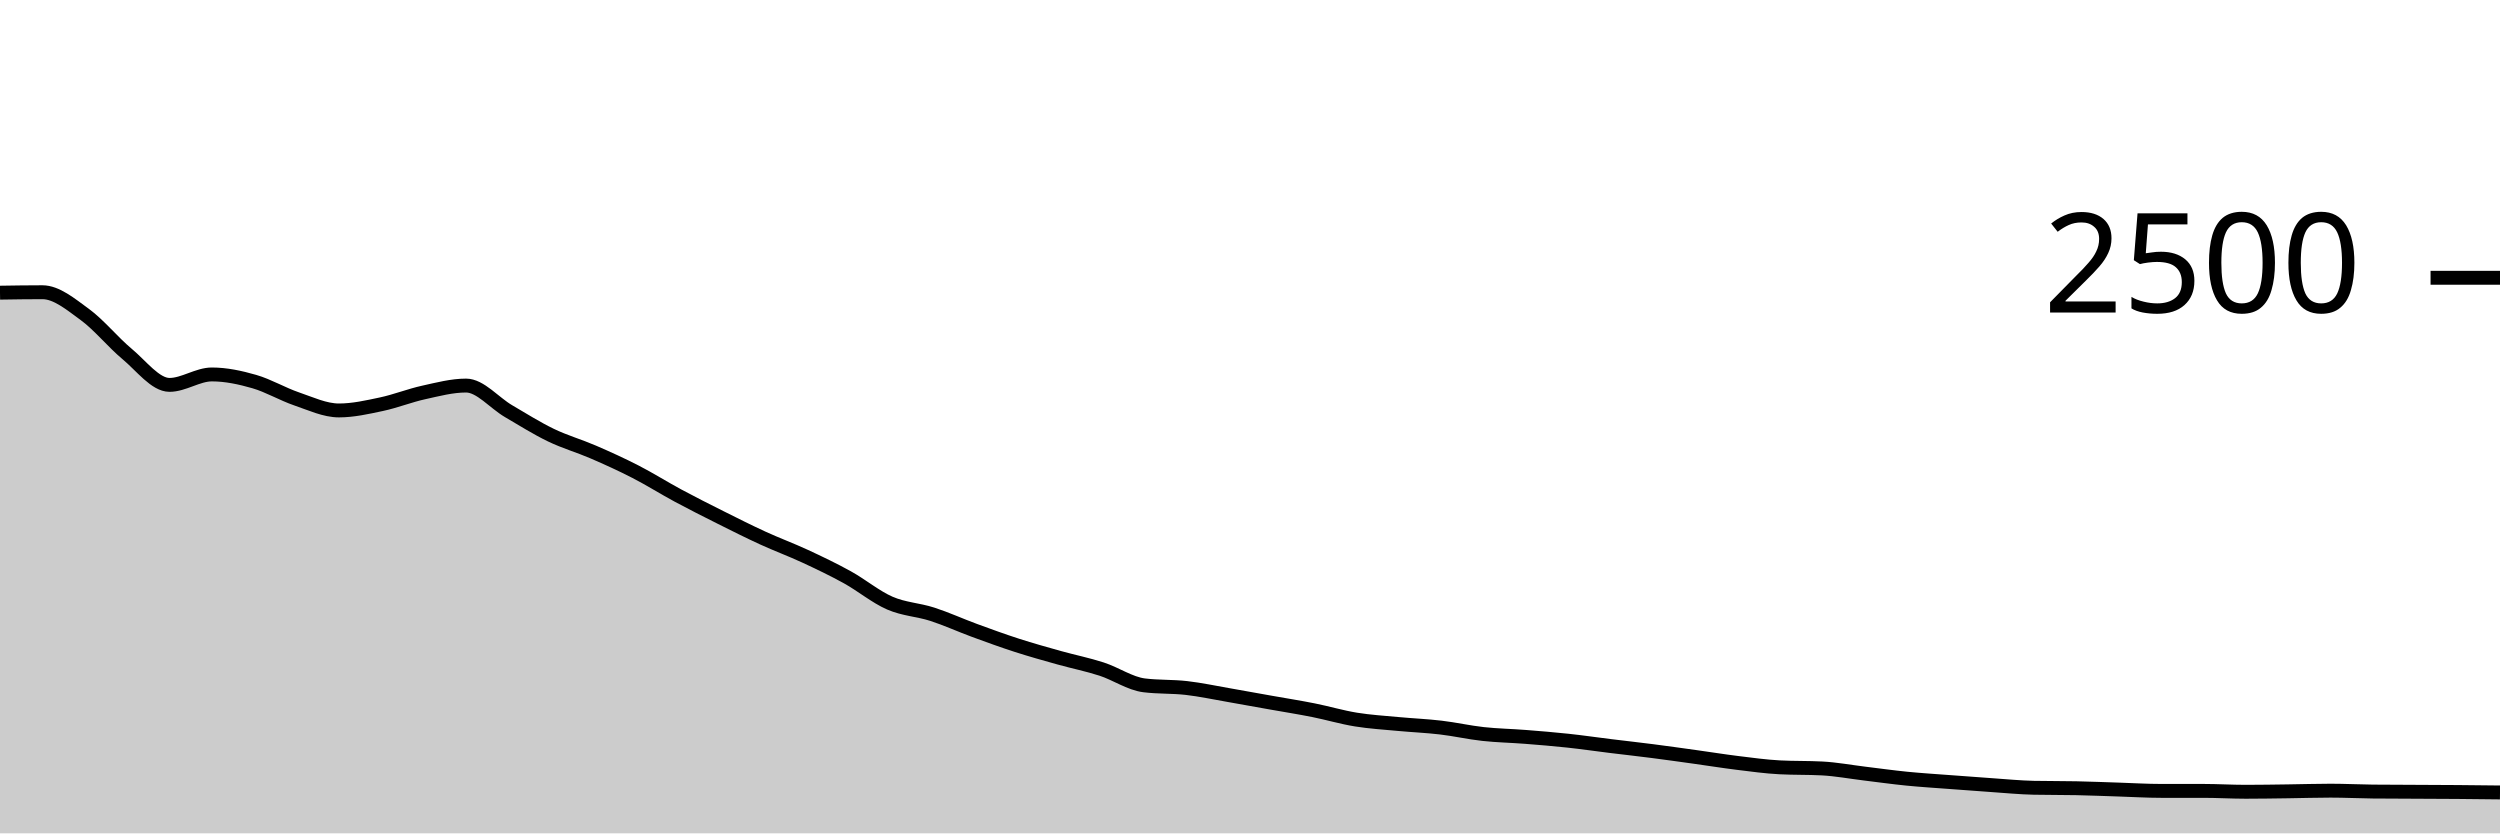
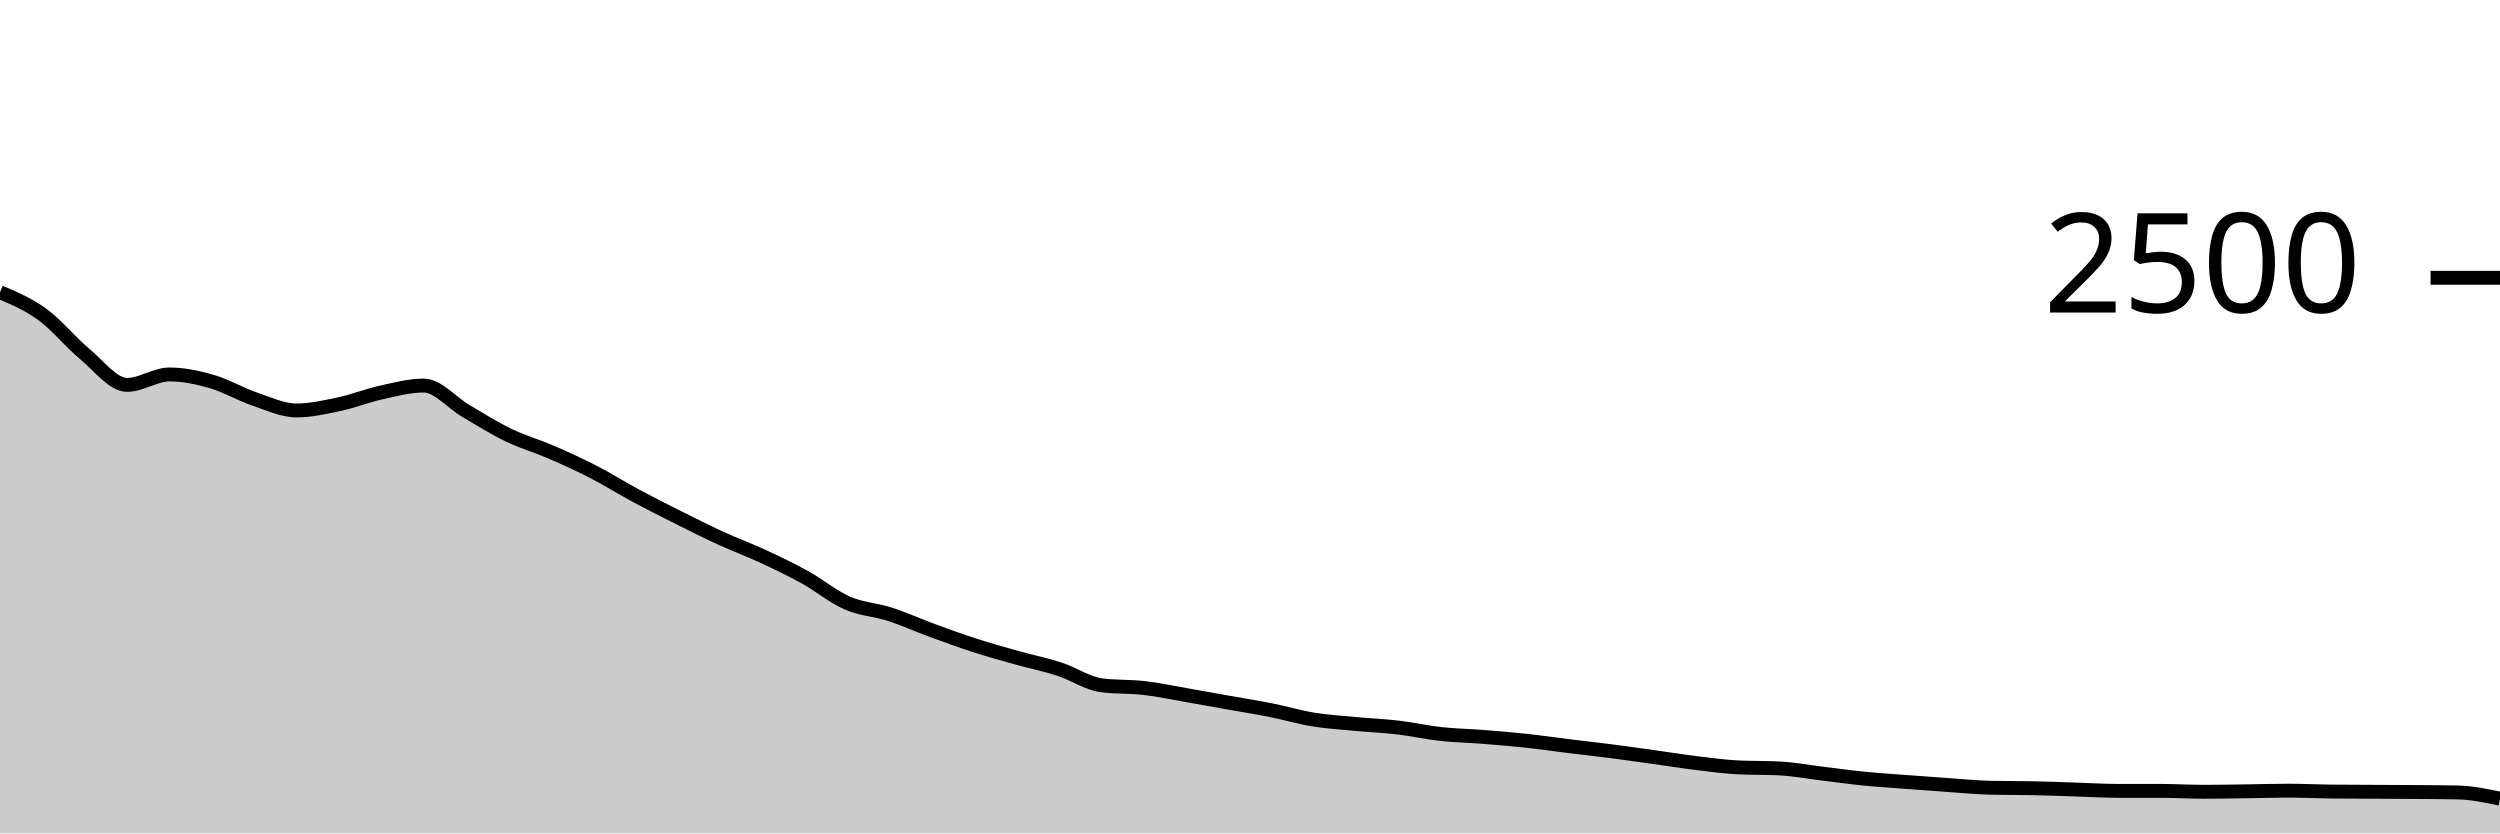
<svg xmlns="http://www.w3.org/2000/svg" viewBox="0 0 180 60">
  <g transform="translate(0,20)">
-     <path class="area" fill="rgba(0, 0, 0, 0.2)" d="M0,1.072C1.017,1.056,2.034,1.04,3.051,1.04C4.068,1.04,5.085,1.899,6.102,2.64C7.119,3.381,8.136,4.643,9.153,5.488C10.169,6.333,11.186,7.712,12.203,7.712C13.22,7.712,14.237,6.96,15.254,6.96C16.271,6.96,17.288,7.179,18.305,7.472C19.322,7.765,20.339,8.373,21.356,8.72C22.373,9.067,23.39,9.552,24.407,9.552C25.424,9.552,26.441,9.32,27.458,9.104C28.475,8.888,29.492,8.48,30.508,8.256C31.525,8.032,32.542,7.76,33.559,7.76C34.576,7.76,35.593,9.005,36.61,9.6C37.627,10.195,38.644,10.837,39.661,11.328C40.678,11.819,41.695,12.104,42.712,12.544C43.729,12.984,44.746,13.445,45.763,13.968C46.78,14.491,47.797,15.133,48.814,15.68C49.831,16.227,50.847,16.739,51.864,17.248C52.881,17.757,53.898,18.269,54.915,18.736C55.932,19.203,56.949,19.576,57.966,20.048C58.983,20.52,60,21.005,61.017,21.568C62.034,22.131,63.051,22.981,64.068,23.424C65.085,23.867,66.102,23.896,67.119,24.224C68.136,24.552,69.153,25.019,70.169,25.392C71.186,25.765,72.203,26.136,73.22,26.464C74.237,26.792,75.254,27.075,76.271,27.36C77.288,27.645,78.305,27.845,79.322,28.176C80.339,28.507,81.356,29.216,82.373,29.344C83.39,29.472,84.407,29.419,85.424,29.536C86.441,29.653,87.458,29.872,88.475,30.048C89.492,30.224,90.508,30.411,91.525,30.592C92.542,30.773,93.559,30.933,94.576,31.136C95.593,31.339,96.61,31.643,97.627,31.808C98.644,31.973,99.661,32.032,100.678,32.128C101.695,32.224,102.712,32.264,103.729,32.384C104.746,32.504,105.763,32.736,106.78,32.848C107.797,32.96,108.814,32.976,109.831,33.056C110.847,33.136,111.864,33.219,112.881,33.328C113.898,33.437,114.915,33.587,115.932,33.712C116.949,33.837,117.966,33.949,118.983,34.08C120,34.211,121.017,34.355,122.034,34.496C123.051,34.637,124.068,34.803,125.085,34.928C126.102,35.053,127.119,35.195,128.136,35.248C129.153,35.301,130.169,35.275,131.186,35.328C132.203,35.381,133.22,35.573,134.237,35.696C135.254,35.819,136.271,35.963,137.288,36.064C138.305,36.165,139.322,36.227,140.339,36.304C141.356,36.381,142.373,36.459,143.39,36.528C144.407,36.597,145.424,36.699,146.441,36.72C147.458,36.741,148.475,36.731,149.492,36.752C150.508,36.773,151.525,36.816,152.542,36.848C153.559,36.88,154.576,36.944,155.593,36.944C156.61,36.944,157.627,36.944,158.644,36.944C159.661,36.944,160.678,37.008,161.695,37.008C162.712,37.008,163.729,36.989,164.746,36.976C165.763,36.963,166.78,36.928,167.797,36.928C168.814,36.928,169.831,36.981,170.847,36.992C171.864,37.003,172.881,37.003,173.898,37.008C174.915,37.013,175.932,37.016,176.949,37.024C177.966,37.032,178.983,37.044,180,37.056L180,40C178.983,40,177.966,40,176.949,40C175.932,40,174.915,40,173.898,40C172.881,40,171.864,40,170.847,40C169.831,40,168.814,40,167.797,40C166.78,40,165.763,40,164.746,40C163.729,40,162.712,40,161.695,40C160.678,40,159.661,40,158.644,40C157.627,40,156.61,40,155.593,40C154.576,40,153.559,40,152.542,40C151.525,40,150.508,40,149.492,40C148.475,40,147.458,40,146.441,40C145.424,40,144.407,40,143.39,40C142.373,40,141.356,40,140.339,40C139.322,40,138.305,40,137.288,40C136.271,40,135.254,40,134.237,40C133.22,40,132.203,40,131.186,40C130.169,40,129.153,40,128.136,40C127.119,40,126.102,40,125.085,40C124.068,40,123.051,40,122.034,40C121.017,40,120,40,118.983,40C117.966,40,116.949,40,115.932,40C114.915,40,113.898,40,112.881,40C111.864,40,110.847,40,109.831,40C108.814,40,107.797,40,106.78,40C105.763,40,104.746,40,103.729,40C102.712,40,101.695,40,100.678,40C99.661,40,98.644,40,97.627,40C96.61,40,95.593,40,94.576,40C93.559,40,92.542,40,91.525,40C90.508,40,89.492,40,88.475,40C87.458,40,86.441,40,85.424,40C84.407,40,83.39,40,82.373,40C81.356,40,80.339,40,79.322,40C78.305,40,77.288,40,76.271,40C75.254,40,74.237,40,73.22,40C72.203,40,71.186,40,70.169,40C69.153,40,68.136,40,67.119,40C66.102,40,65.085,40,64.068,40C63.051,40,62.034,40,61.017,40C60,40,58.983,40,57.966,40C56.949,40,55.932,40,54.915,40C53.898,40,52.881,40,51.864,40C50.847,40,49.831,40,48.814,40C47.797,40,46.78,40,45.763,40C44.746,40,43.729,40,42.712,40C41.695,40,40.678,40,39.661,40C38.644,40,37.627,40,36.61,40C35.593,40,34.576,40,33.559,40C32.542,40,31.525,40,30.508,40C29.492,40,28.475,40,27.458,40C26.441,40,25.424,40,24.407,40C23.39,40,22.373,40,21.356,40C20.339,40,19.322,40,18.305,40C17.288,40,16.271,40,15.254,40C14.237,40,13.22,40,12.203,40C11.186,40,10.169,40,9.153,40C8.136,40,7.119,40,6.102,40C5.085,40,4.068,40,3.051,40C2.034,40,1.017,40,0,40Z" />
-     <path class="line" stroke="black" fill="none" d="M0,1.072C1.017,1.056,2.034,1.04,3.051,1.04C4.068,1.04,5.085,1.899,6.102,2.64C7.119,3.381,8.136,4.643,9.153,5.488C10.169,6.333,11.186,7.712,12.203,7.712C13.22,7.712,14.237,6.96,15.254,6.96C16.271,6.96,17.288,7.179,18.305,7.472C19.322,7.765,20.339,8.373,21.356,8.72C22.373,9.067,23.39,9.552,24.407,9.552C25.424,9.552,26.441,9.32,27.458,9.104C28.475,8.888,29.492,8.48,30.508,8.256C31.525,8.032,32.542,7.76,33.559,7.76C34.576,7.76,35.593,9.005,36.61,9.6C37.627,10.195,38.644,10.837,39.661,11.328C40.678,11.819,41.695,12.104,42.712,12.544C43.729,12.984,44.746,13.445,45.763,13.968C46.78,14.491,47.797,15.133,48.814,15.68C49.831,16.227,50.847,16.739,51.864,17.248C52.881,17.757,53.898,18.269,54.915,18.736C55.932,19.203,56.949,19.576,57.966,20.048C58.983,20.52,60,21.005,61.017,21.568C62.034,22.131,63.051,22.981,64.068,23.424C65.085,23.867,66.102,23.896,67.119,24.224C68.136,24.552,69.153,25.019,70.169,25.392C71.186,25.765,72.203,26.136,73.22,26.464C74.237,26.792,75.254,27.075,76.271,27.36C77.288,27.645,78.305,27.845,79.322,28.176C80.339,28.507,81.356,29.216,82.373,29.344C83.39,29.472,84.407,29.419,85.424,29.536C86.441,29.653,87.458,29.872,88.475,30.048C89.492,30.224,90.508,30.411,91.525,30.592C92.542,30.773,93.559,30.933,94.576,31.136C95.593,31.339,96.61,31.643,97.627,31.808C98.644,31.973,99.661,32.032,100.678,32.128C101.695,32.224,102.712,32.264,103.729,32.384C104.746,32.504,105.763,32.736,106.78,32.848C107.797,32.96,108.814,32.976,109.831,33.056C110.847,33.136,111.864,33.219,112.881,33.328C113.898,33.437,114.915,33.587,115.932,33.712C116.949,33.837,117.966,33.949,118.983,34.08C120,34.211,121.017,34.355,122.034,34.496C123.051,34.637,124.068,34.803,125.085,34.928C126.102,35.053,127.119,35.195,128.136,35.248C129.153,35.301,130.169,35.275,131.186,35.328C132.203,35.381,133.22,35.573,134.237,35.696C135.254,35.819,136.271,35.963,137.288,36.064C138.305,36.165,139.322,36.227,140.339,36.304C141.356,36.381,142.373,36.459,143.39,36.528C144.407,36.597,145.424,36.699,146.441,36.72C147.458,36.741,148.475,36.731,149.492,36.752C150.508,36.773,151.525,36.816,152.542,36.848C153.559,36.88,154.576,36.944,155.593,36.944C156.61,36.944,157.627,36.944,158.644,36.944C159.661,36.944,160.678,37.008,161.695,37.008C162.712,37.008,163.729,36.989,164.746,36.976C165.763,36.963,166.78,36.928,167.797,36.928C168.814,36.928,169.831,36.981,170.847,36.992C171.864,37.003,172.881,37.003,173.898,37.008C174.915,37.013,175.932,37.016,176.949,37.024C177.966,37.032,178.983,37.044,180,37.056" />
+     <path class="area" fill="rgba(0, 0, 0, 0.2)" d="M0,1.04C1.017,1.469,2.034,1.899,3.051,2.64C4.068,3.381,5.085,4.643,6.102,5.488C7.119,6.333,8.136,7.712,9.153,7.712C10.169,7.712,11.186,6.96,12.203,6.96C13.22,6.96,14.237,7.179,15.254,7.472C16.271,7.765,17.288,8.373,18.305,8.72C19.322,9.067,20.339,9.552,21.356,9.552C22.373,9.552,23.39,9.32,24.407,9.104C25.424,8.888,26.441,8.48,27.458,8.256C28.475,8.032,29.492,7.76,30.508,7.76C31.525,7.76,32.542,9.005,33.559,9.6C34.576,10.195,35.593,10.837,36.61,11.328C37.627,11.819,38.644,12.104,39.661,12.544C40.678,12.984,41.695,13.445,42.712,13.968C43.729,14.491,44.746,15.133,45.763,15.68C46.78,16.227,47.797,16.739,48.814,17.248C49.831,17.757,50.847,18.269,51.864,18.736C52.881,19.203,53.898,19.576,54.915,20.048C55.932,20.52,56.949,21.005,57.966,21.568C58.983,22.131,60,22.981,61.017,23.424C62.034,23.867,63.051,23.896,64.068,24.224C65.085,24.552,66.102,25.019,67.119,25.392C68.136,25.765,69.153,26.136,70.169,26.464C71.186,26.792,72.203,27.075,73.22,27.36C74.237,27.645,75.254,27.845,76.271,28.176C77.288,28.507,78.305,29.216,79.322,29.344C80.339,29.472,81.356,29.419,82.373,29.536C83.39,29.653,84.407,29.872,85.424,30.048C86.441,30.224,87.458,30.411,88.475,30.592C89.492,30.773,90.508,30.933,91.525,31.136C92.542,31.339,93.559,31.643,94.576,31.808C95.593,31.973,96.61,32.032,97.627,32.128C98.644,32.224,99.661,32.264,100.678,32.384C101.695,32.504,102.712,32.736,103.729,32.848C104.746,32.96,105.763,32.976,106.78,33.056C107.797,33.136,108.814,33.219,109.831,33.328C110.847,33.437,111.864,33.587,112.881,33.712C113.898,33.837,114.915,33.949,115.932,34.08C116.949,34.211,117.966,34.355,118.983,34.496C120,34.637,121.017,34.803,122.034,34.928C123.051,35.053,124.068,35.195,125.085,35.248C126.102,35.301,127.119,35.275,128.136,35.328C129.153,35.381,130.169,35.573,131.186,35.696C132.203,35.819,133.22,35.963,134.237,36.064C135.254,36.165,136.271,36.227,137.288,36.304C138.305,36.381,139.322,36.459,140.339,36.528C141.356,36.597,142.373,36.699,143.39,36.72C144.407,36.741,145.424,36.731,146.441,36.752C147.458,36.773,148.475,36.816,149.492,36.848C150.508,36.88,151.525,36.944,152.542,36.944C153.559,36.944,154.576,36.944,155.593,36.944C156.61,36.944,157.627,37.008,158.644,37.008C159.661,37.008,160.678,36.989,161.695,36.976C162.712,36.963,163.729,36.928,164.746,36.928C165.763,36.928,166.78,36.981,167.797,36.992C168.814,37.003,169.831,37.003,170.847,37.008C171.864,37.013,172.881,37.016,173.898,37.024C174.915,37.032,175.932,37.035,176.949,37.056C177.966,37.077,178.983,37.291,180,37.504L180,40C178.983,40,177.966,40,176.949,40C175.932,40,174.915,40,173.898,40C172.881,40,171.864,40,170.847,40C169.831,40,168.814,40,167.797,40C166.78,40,165.763,40,164.746,40C163.729,40,162.712,40,161.695,40C160.678,40,159.661,40,158.644,40C157.627,40,156.61,40,155.593,40C154.576,40,153.559,40,152.542,40C151.525,40,150.508,40,149.492,40C148.475,40,147.458,40,146.441,40C145.424,40,144.407,40,143.39,40C142.373,40,141.356,40,140.339,40C139.322,40,138.305,40,137.288,40C136.271,40,135.254,40,134.237,40C133.22,40,132.203,40,131.186,40C130.169,40,129.153,40,128.136,40C127.119,40,126.102,40,125.085,40C124.068,40,123.051,40,122.034,40C121.017,40,120,40,118.983,40C117.966,40,116.949,40,115.932,40C114.915,40,113.898,40,112.881,40C111.864,40,110.847,40,109.831,40C108.814,40,107.797,40,106.78,40C105.763,40,104.746,40,103.729,40C102.712,40,101.695,40,100.678,40C99.661,40,98.644,40,97.627,40C96.61,40,95.593,40,94.576,40C93.559,40,92.542,40,91.525,40C90.508,40,89.492,40,88.475,40C87.458,40,86.441,40,85.424,40C84.407,40,83.39,40,82.373,40C81.356,40,80.339,40,79.322,40C78.305,40,77.288,40,76.271,40C75.254,40,74.237,40,73.22,40C72.203,40,71.186,40,70.169,40C69.153,40,68.136,40,67.119,40C66.102,40,65.085,40,64.068,40C63.051,40,62.034,40,61.017,40C60,40,58.983,40,57.966,40C56.949,40,55.932,40,54.915,40C53.898,40,52.881,40,51.864,40C50.847,40,49.831,40,48.814,40C47.797,40,46.78,40,45.763,40C44.746,40,43.729,40,42.712,40C41.695,40,40.678,40,39.661,40C38.644,40,37.627,40,36.61,40C35.593,40,34.576,40,33.559,40C32.542,40,31.525,40,30.508,40C29.492,40,28.475,40,27.458,40C26.441,40,25.424,40,24.407,40C23.39,40,22.373,40,21.356,40C20.339,40,19.322,40,18.305,40C17.288,40,16.271,40,15.254,40C14.237,40,13.22,40,12.203,40C11.186,40,10.169,40,9.153,40C8.136,40,7.119,40,6.102,40C5.085,40,4.068,40,3.051,40C2.034,40,1.017,40,0,40Z" />
+     <path class="line" stroke="black" fill="none" d="M0,1.04C1.017,1.469,2.034,1.899,3.051,2.64C4.068,3.381,5.085,4.643,6.102,5.488C7.119,6.333,8.136,7.712,9.153,7.712C10.169,7.712,11.186,6.96,12.203,6.96C13.22,6.96,14.237,7.179,15.254,7.472C16.271,7.765,17.288,8.373,18.305,8.72C19.322,9.067,20.339,9.552,21.356,9.552C22.373,9.552,23.39,9.32,24.407,9.104C25.424,8.888,26.441,8.48,27.458,8.256C28.475,8.032,29.492,7.76,30.508,7.76C31.525,7.76,32.542,9.005,33.559,9.6C34.576,10.195,35.593,10.837,36.61,11.328C37.627,11.819,38.644,12.104,39.661,12.544C40.678,12.984,41.695,13.445,42.712,13.968C43.729,14.491,44.746,15.133,45.763,15.68C46.78,16.227,47.797,16.739,48.814,17.248C49.831,17.757,50.847,18.269,51.864,18.736C52.881,19.203,53.898,19.576,54.915,20.048C55.932,20.52,56.949,21.005,57.966,21.568C58.983,22.131,60,22.981,61.017,23.424C62.034,23.867,63.051,23.896,64.068,24.224C65.085,24.552,66.102,25.019,67.119,25.392C68.136,25.765,69.153,26.136,70.169,26.464C71.186,26.792,72.203,27.075,73.22,27.36C74.237,27.645,75.254,27.845,76.271,28.176C77.288,28.507,78.305,29.216,79.322,29.344C80.339,29.472,81.356,29.419,82.373,29.536C83.39,29.653,84.407,29.872,85.424,30.048C86.441,30.224,87.458,30.411,88.475,30.592C89.492,30.773,90.508,30.933,91.525,31.136C92.542,31.339,93.559,31.643,94.576,31.808C95.593,31.973,96.61,32.032,97.627,32.128C98.644,32.224,99.661,32.264,100.678,32.384C101.695,32.504,102.712,32.736,103.729,32.848C104.746,32.96,105.763,32.976,106.78,33.056C107.797,33.136,108.814,33.219,109.831,33.328C110.847,33.437,111.864,33.587,112.881,33.712C113.898,33.837,114.915,33.949,115.932,34.08C116.949,34.211,117.966,34.355,118.983,34.496C120,34.637,121.017,34.803,122.034,34.928C123.051,35.053,124.068,35.195,125.085,35.248C126.102,35.301,127.119,35.275,128.136,35.328C129.153,35.381,130.169,35.573,131.186,35.696C132.203,35.819,133.22,35.963,134.237,36.064C135.254,36.165,136.271,36.227,137.288,36.304C138.305,36.381,139.322,36.459,140.339,36.528C141.356,36.597,142.373,36.699,143.39,36.72C144.407,36.741,145.424,36.731,146.441,36.752C147.458,36.773,148.475,36.816,149.492,36.848C150.508,36.88,151.525,36.944,152.542,36.944C153.559,36.944,154.576,36.944,155.593,36.944C156.61,36.944,157.627,37.008,158.644,37.008C159.661,37.008,160.678,36.989,161.695,36.976C162.712,36.963,163.729,36.928,164.746,36.928C165.763,36.928,166.78,36.981,167.797,36.992C168.814,37.003,169.831,37.003,170.847,37.008C171.864,37.013,172.881,37.016,173.898,37.024C174.915,37.032,175.932,37.035,176.949,37.056C177.966,37.077,178.983,37.291,180,37.504" />
    <path class="axis-ceiling" stroke-width="1" stroke="black" fill="none" d="M175,0L180,0" />
    <text class="axis-ceiling-label" font-family="sans-serif" text-anchor="end" font-size="10px" x="170" y="2.5">2500</text>
  </g>
</svg>
